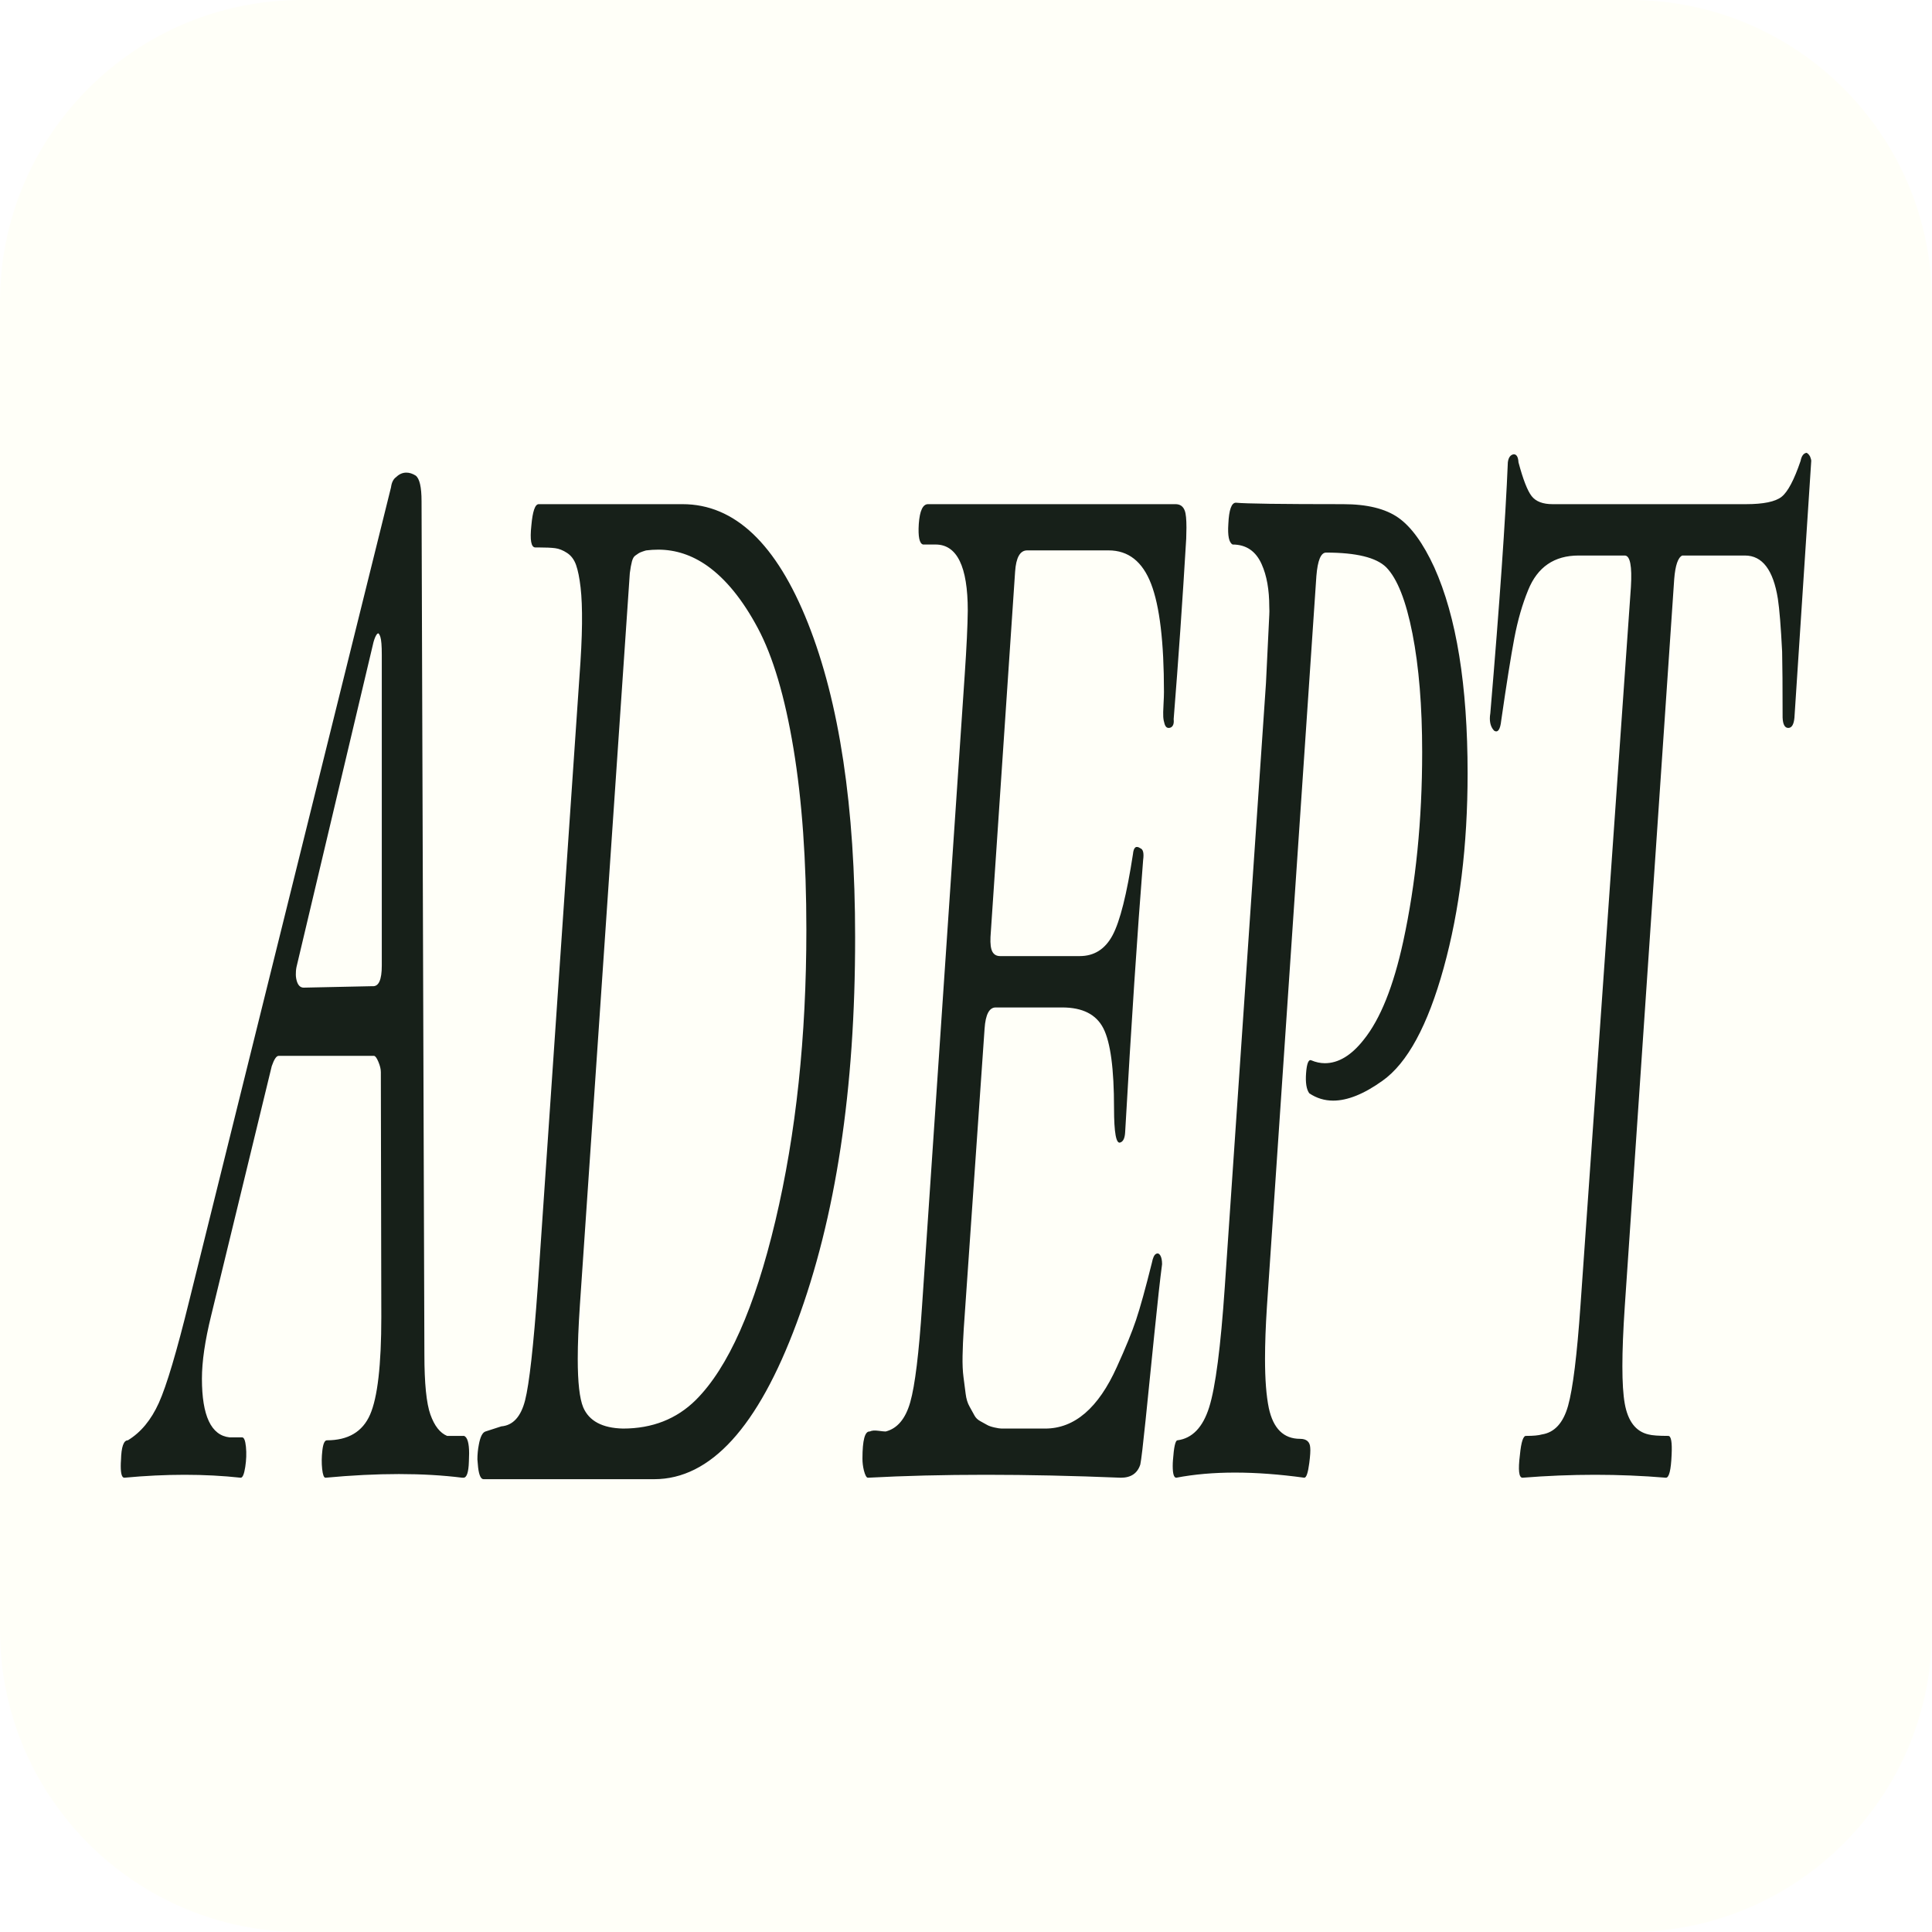
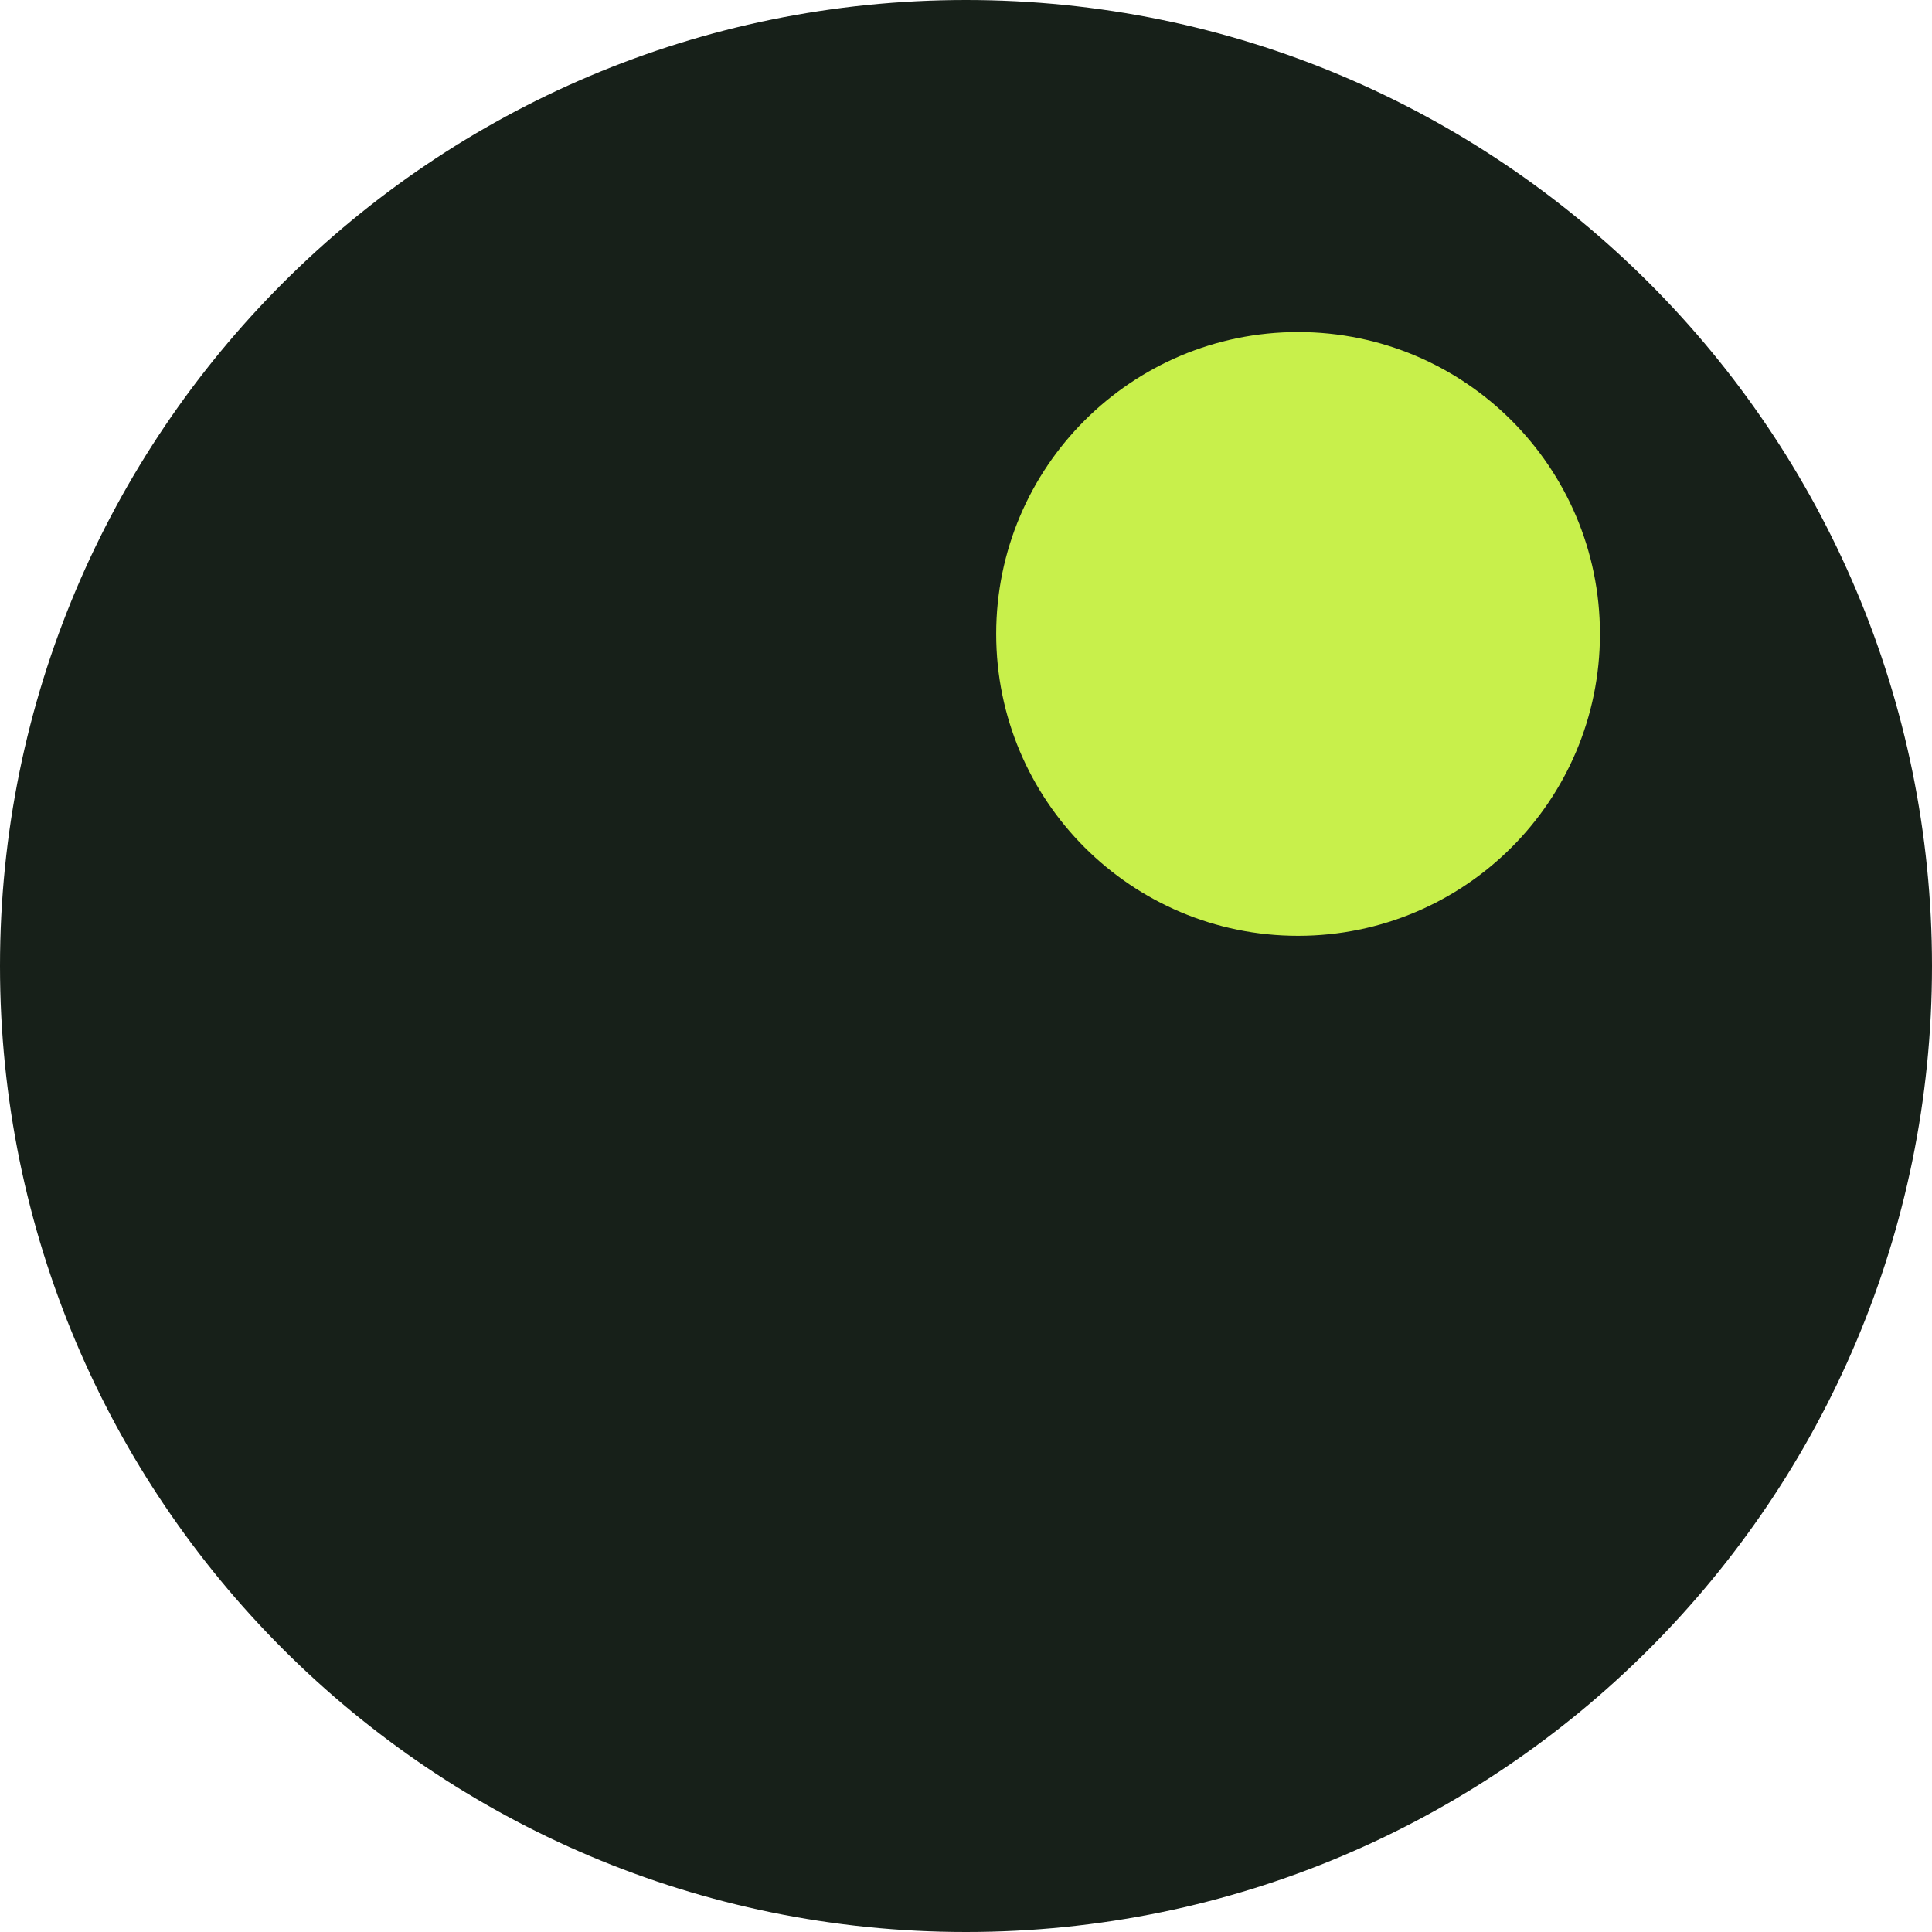
- <svg xmlns="http://www.w3.org/2000/svg" viewBox="0 0 64 64" role="img" aria-label="ADEPT">
-   <rect width="64" height="64" rx="10" fill="#fffff8" />
-   <path d="M-86 20Q-84 47 -57 47Q25 63 74.0 98.0Q123 133 203 238L1055 1346Q1059 1356 1077 1360Q1096 1366 1120 1366Q1139 1366 1159 1362Q1184 1356 1184 1327L1196 164Q1196 105 1221.5 82.0Q1247 59 1292 53H1350H1364Q1385 50 1385 29Q1385 24 1384 18Q1382 -4 1361 -4Q1358 -4 1356 -4Q1233 1 1088.5 1.0Q944 1 778 -4Q768 -4 764.0 8.0Q760 20 765.0 33.5Q770 47 784 47Q919 47 966.5 82.0Q1014 117 1014 215L1012 549Q1012 555 1001.5 563.0Q991 571 983 571H580Q566 571 551 557L295 217Q256 166 256 131Q256 55 373 51H426Q438 51 442.0 38.0Q446 25 439.0 10.5Q432 -4 420 -4Q306 0 183.0 0.0Q60 0 -72 -4Q-87 -4 -87 12Q-87 16 -86 20ZM656 674Q664 664 686 664L977 666Q1016 665 1016 694V1118Q1016 1136 1010 1142Q1006 1146 1001 1147Q1000 1147 996 1146Q988 1143 981 1135L657 694Q653 689 653 684Q652 679 656 674ZM1423 10Q1421 16 1420 21Q1420 31 1426 41Q1435 57 1454 59L1521 66Q1595 68 1621.5 101.5Q1648 135 1675 256L1851 1087Q1861 1130 1862.0 1160.0Q1863 1190 1856.0 1209.5Q1849 1229 1837.0 1240.0Q1825 1251 1799.0 1256.5Q1773 1262 1748.5 1263.0Q1724 1264 1681 1264Q1671 1264 1665 1264Q1638 1264 1648 1294Q1656 1323 1679 1323H2287Q2617 1323 2816.5 1161.0Q3016 999 3016 733Q3017 422 2769 207Q2524 -6 2167 -6Q2164 -6 2160 -6H1446Q1429 -6 1423 10ZM1853 231Q1844 188 1844 158Q1844 110 1867 92Q1904 64 2035 63Q2221 63 2343 102Q2548 168 2679.0 346.0Q2810 524 2810 743Q2810 884 2755.5 990.0Q2701 1096 2605.0 1154.0Q2509 1212 2391 1239Q2294 1261 2184 1261Q2159 1261 2134 1260Q2132 1260 2118.5 1258.5Q2105 1257 2101.0 1256.0Q2097 1255 2087.5 1253.0Q2078 1251 2073.0 1245.0Q2068 1239 2064 1229ZM3078 59Q3090 61 3113.5 60.0Q3137 59 3145 59Q3219 65 3249.0 99.0Q3279 133 3299 231L3479 1090Q3491 1147 3492 1178Q3492 1268 3356 1268H3303Q3280 1270 3285 1296Q3291 1323 3324 1323H4370Q4399 1323 4409 1314Q4416 1308 4416 1291Q4416 1284 4415 1276Q4392 1151 4362 1030Q4364 1024 4358.0 1021.0Q4352 1018 4341 1018Q4329 1018 4324.0 1023.0Q4319 1028 4318.0 1033.0Q4317 1038 4319.0 1049.5Q4321 1061 4321 1067Q4321 1169 4266.5 1214.5Q4212 1260 4087 1260H3743Q3698 1260 3692 1231L3588 733Q3586 719 3596.0 713.0Q3606 707 3629 707H3965Q4057 707 4104.0 735.5Q4151 764 4190 846Q4194 860 4221 854Q4239 852 4233 838Q4196 688 4157 467Q4155 455 4137 453Q4110 449 4110 500Q4110 580 4065.0 608.5Q4020 637 3891 637H3610Q3569 637 3563 608L3475 199Q3471 179 3470.0 162.0Q3469 145 3474.0 133.0Q3479 121 3483.0 110.5Q3487 100 3499.5 93.0Q3512 86 3520.0 81.0Q3528 76 3545.5 73.0Q3563 70 3573.5 68.0Q3584 66 3604.5 64.5Q3625 63 3635.0 63.0Q3645 63 3668 63Q3674 63 3676 63H3819Q4005 63 4122 147Q4177 186 4203.0 211.0Q4229 236 4270 289Q4276 299 4287.0 301.0Q4298 303 4305.5 299.0Q4313 295 4313 287Q4301 258 4280.5 192.5Q4260 127 4243.5 75.0Q4227 23 4221 14Q4203 -4 4139 -4Q3836 0 3568.5 0.0Q3301 0 3070 -4Q3061 -4 3053 6Q3047 14 3047 22Q3047 60 3078 59ZM4359 20Q4365 47 4378 47Q4472 51 4512.0 92.0Q4552 133 4578 256L4752 1079Q4760 1130 4766 1172Q4767 1177 4766 1183Q4766 1218 4734 1241Q4697 1268 4611 1268Q4588 1272 4593 1296Q4597 1325 4625 1325Q4686 1323 5078 1323Q5230 1323 5311.5 1304.5Q5393 1286 5463 1237Q5604 1136 5604 956Q5604 809 5503.0 691.0Q5402 573 5244 537Q5127 510 5036 510Q4981 510 4935 520Q4917 528 4921.5 547.5Q4926 567 4943 565Q4972 561 5001 561Q5087 561 5165 593Q5270 635 5332 727Q5412 846 5412 985Q5412 1079 5371.0 1146.5Q5330 1214 5260 1237Q5197 1257 5006 1257Q4973 1257 4965 1225L4756 229Q4748 189 4748 158Q4748 116 4764 91Q4792 49 4896 49Q4937 49 4939 37Q4941 31 4935 16Q4927 -4 4914 -4Q4756 3 4621.0 3.0Q4486 3 4373 -4Q4358 -4 4358 12Q4358 16 4359 20ZM5700 1038Q5759 1263 5774 1380Q5778 1390 5799 1391Q5817 1391 5819 1380Q5848 1345 5874.5 1334.0Q5901 1323 5963 1323H6780Q6891 1323 6930.5 1333.0Q6970 1343 7011 1382Q7017 1392 7036 1393Q7044 1392 7051 1388Q7056 1384 7056 1382L6985 1032Q6981 1018 6959.0 1018.0Q6937 1018 6935 1032Q6935 1095 6933 1122Q6925 1173 6915 1194Q6886 1253 6776 1253H6511Q6484 1249 6477 1221L6268 229Q6258 181 6258.0 148.0Q6258 115 6268 97Q6288 61 6368 55Q6391 53 6452 53Q6470 53 6466 27Q6462 -4 6442 -4Q6294 0 6142.5 0.0Q5991 0 5836 -4Q5813 -4 5825 27Q5833 54 5852 53Q5897 53 5918 55Q5998 59 6028.5 94.0Q6059 129 6081 231L6294 1210Q6302 1253 6268 1253H6073Q5919 1253 5860 1206Q5823 1177 5801.5 1140.5Q5780 1104 5746 1028Q5740 1010 5717 1014Q5698 1020 5698 1031Q5698 1034 5700 1038Z" transform="translate(4.68207 48.85418) scale(0.0078398 -0.0243031)" fill="#172019" />
+ <svg xmlns="http://www.w3.org/2000/svg" viewBox="0 0 64 64">
+   <rect width="64" height="64" rx="32" fill="#172019" />
+   <circle cx="43" cy="21" r="10" fill="#c8f04b" />
</svg>
